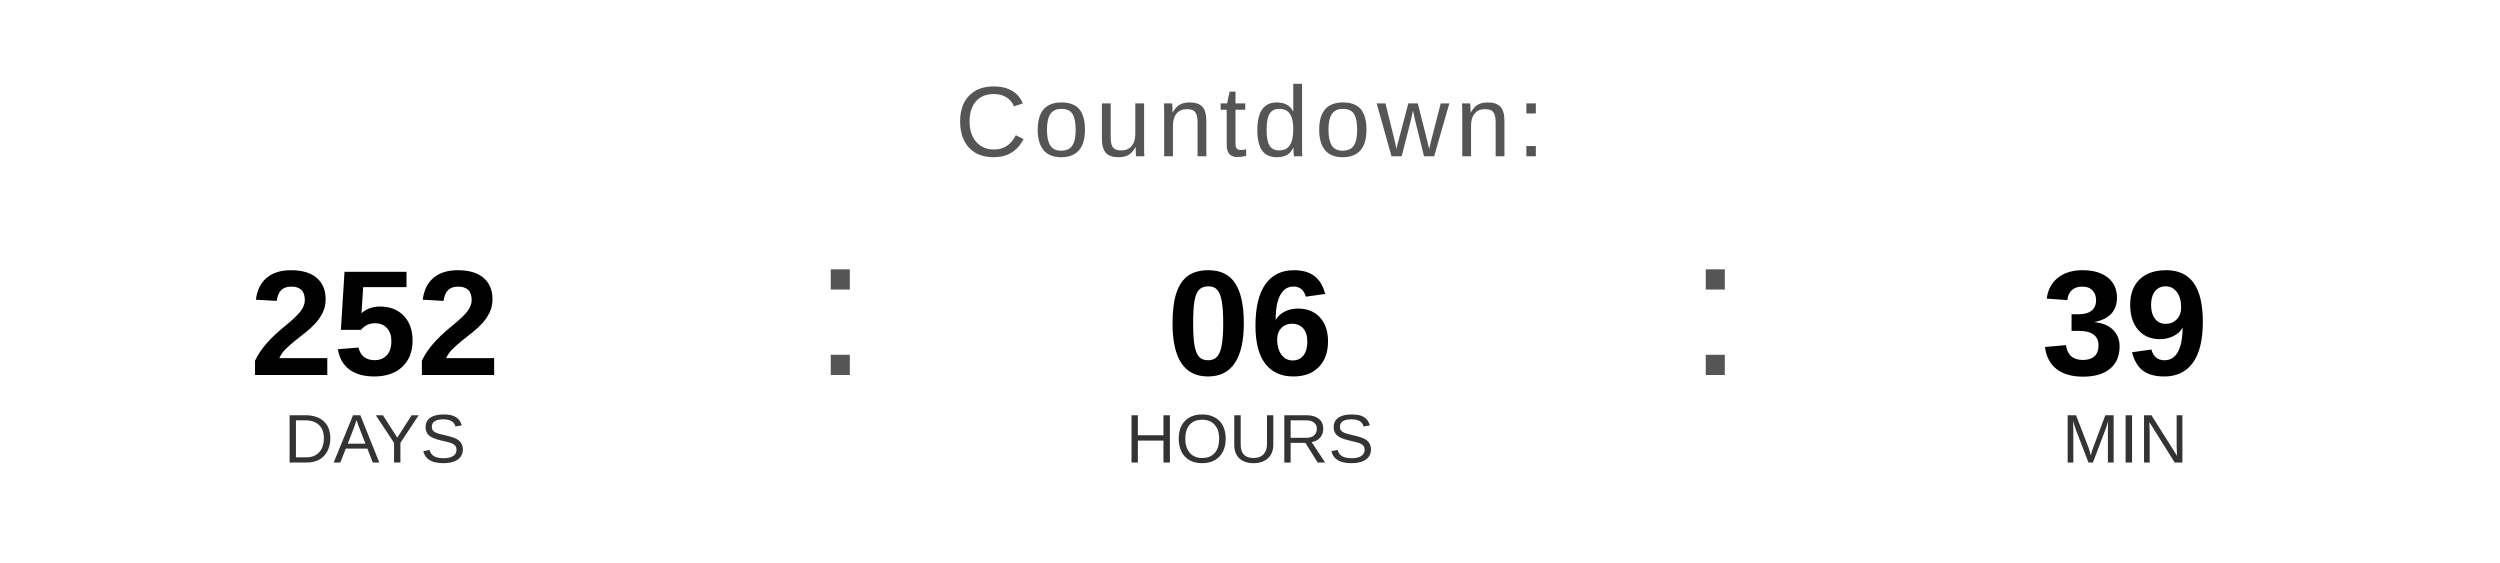
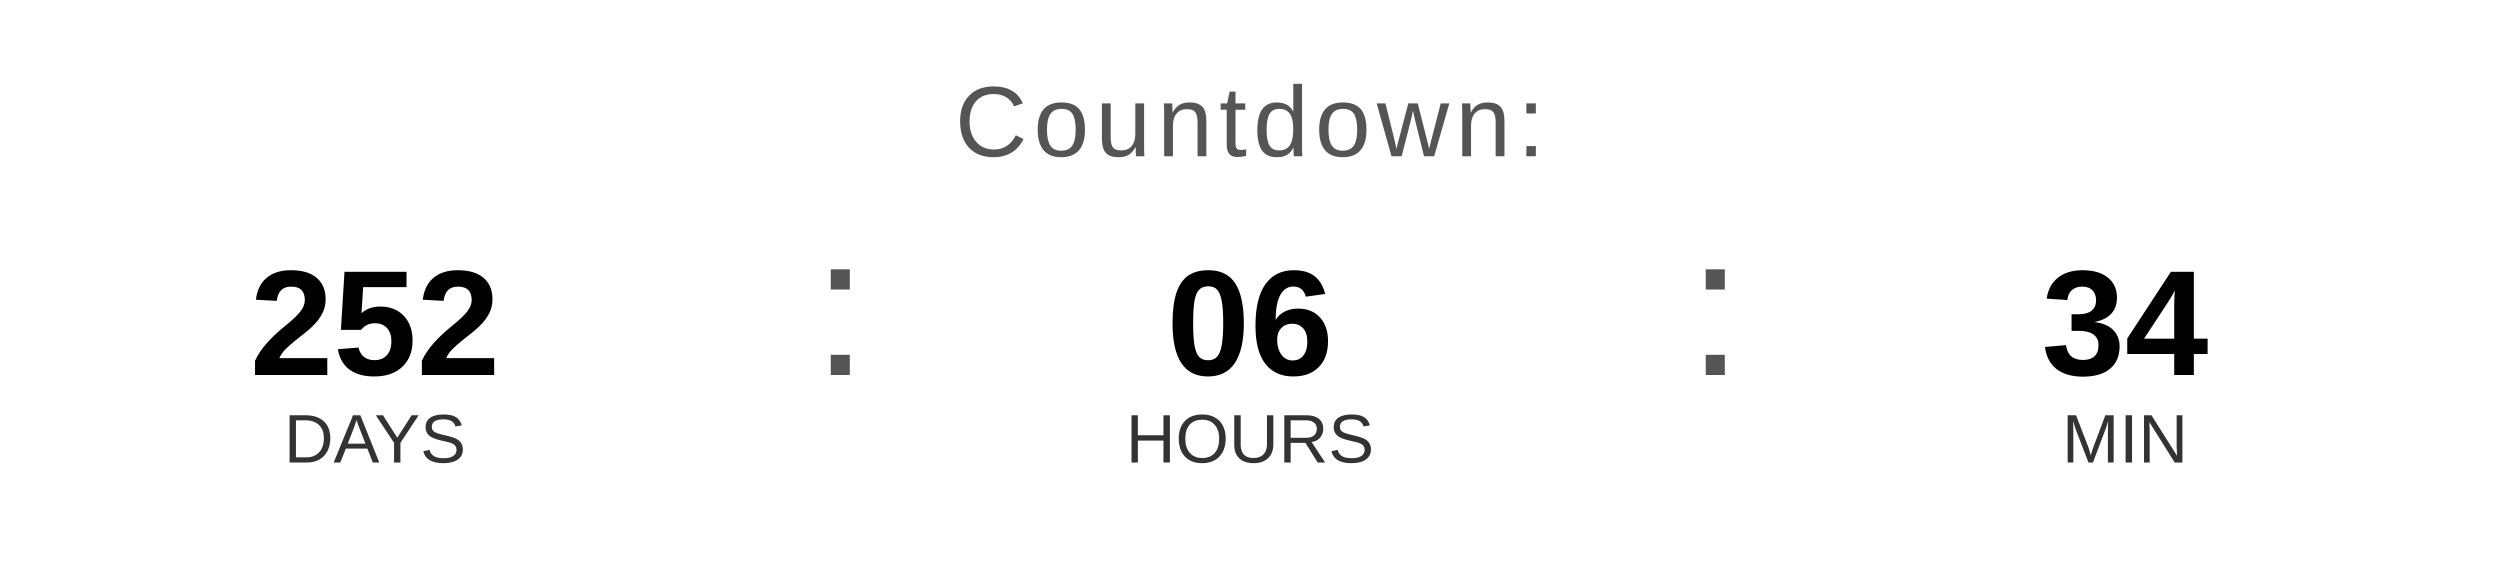
<svg xmlns="http://www.w3.org/2000/svg" width="400" height="90" viewBox="0 0 400 90">
  <text x="200" y="25" font-family="Arial, Helvetica, sans-serif" font-size="16" fill="#555555" text-anchor="middle" letter-spacing="1">
    Countdown:
  </text>
  <text x="60" y="60" font-family="Arial, Helvetica, sans-serif" font-size="24" font-weight="bold" fill="#000000" text-anchor="middle">252</text>
  <text x="60" y="74" font-family="Arial, Helvetica, sans-serif" font-size="11" fill="#333333" text-anchor="middle">DAYS</text>
  <text x="130" y="60" font-family="Arial, sans-serif" font-size="32" fill="#555555">:</text>
  <text x="200" y="60" font-family="Arial, Helvetica, sans-serif" font-size="24" font-weight="bold" fill="#000000" text-anchor="middle">06</text>
  <text x="200" y="74" font-family="Arial, Helvetica, sans-serif" font-size="11" fill="#333333" text-anchor="middle">HOURS</text>
  <text x="270" y="60" font-family="Arial, sans-serif" font-size="32" fill="#555555">:</text>
-   <text x="340" y="60" font-family="Arial, Helvetica, sans-serif" font-size="24" font-weight="bold" fill="#000000" text-anchor="middle">39</text>
+   <text x="340" y="60" font-family="Arial, Helvetica, sans-serif" font-size="24" font-weight="bold" fill="#000000" text-anchor="middle">34</text>
  <text x="340" y="74" font-family="Arial, Helvetica, sans-serif" font-size="11" fill="#333333" text-anchor="middle">MIN</text>
</svg>
